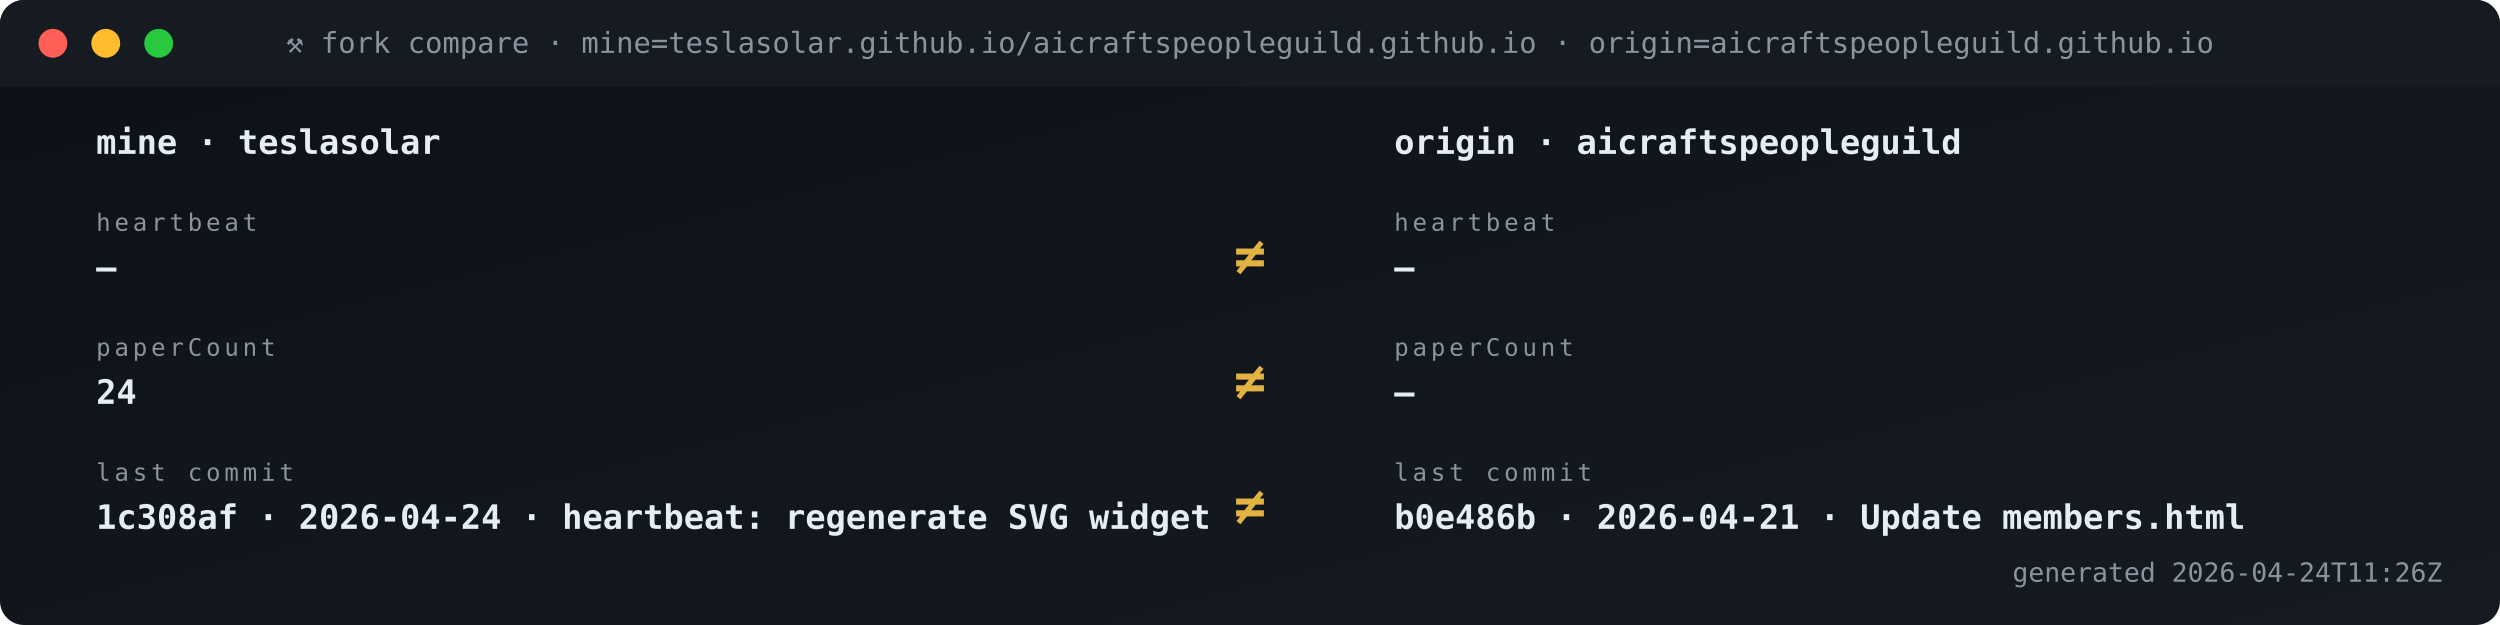
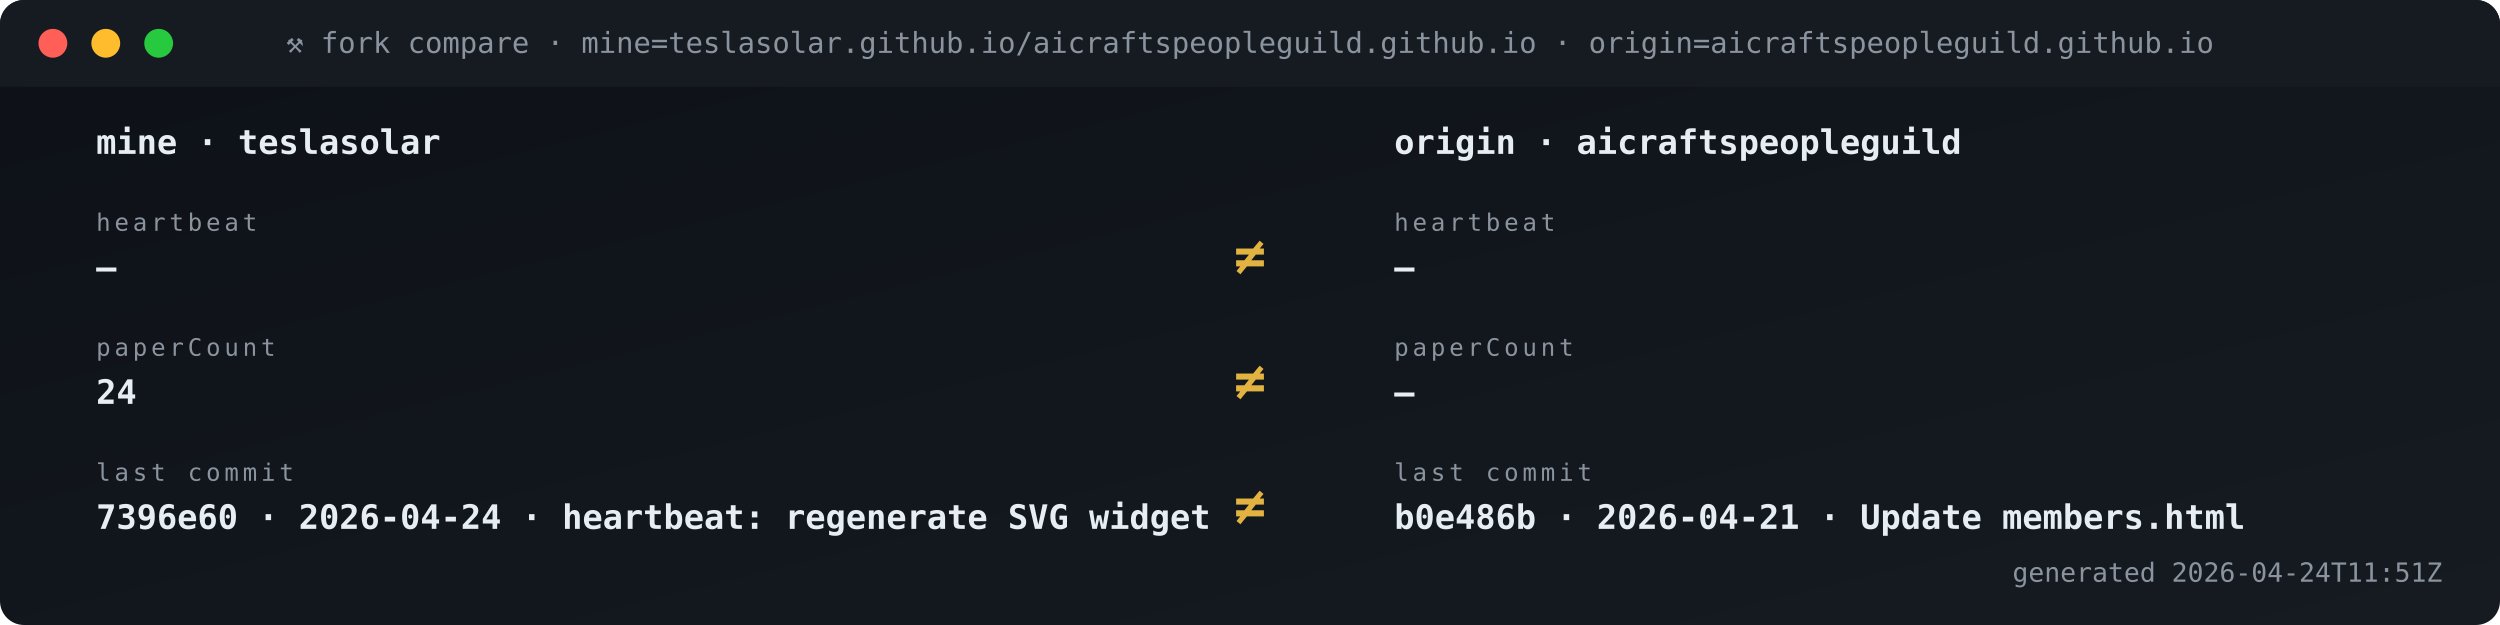
<svg xmlns="http://www.w3.org/2000/svg" viewBox="0 0 1040 260" width="1040" height="260" role="img" aria-label="Fork vs origin compare">
  <defs>
    <linearGradient id="gBg" x1="0" x2="1" y1="0" y2="1">
      <stop offset="0" stop-color="#0d1117" />
      <stop offset="1" stop-color="#161b22" />
    </linearGradient>
    <style>
      .t{font-family:'SFMono-Regular',Consolas,monospace}
      .lb{fill:#8b949e;font-size:10px;text-transform:uppercase;letter-spacing:1.6px}
      .va{fill:#e6edf3;font-size:20px;font-weight:700}
      .vs{fill:#e6edf3;font-size:14px;font-weight:600}
      .lo{fill:#79c0ff;font-size:11px}
      .sub{fill:#8b949e;font-size:11px}
      .g{fill:#3fb950} .a{fill:#e3b341} .r{fill:#f85149}
      .p{fill:#a371f7} .o{fill:#f0883e}
      .pulse{animation:plz 1.8s ease-out infinite}
      @keyframes plz{
        0%{transform:scale(1);opacity:.85}
        45%{transform:scale(1.35);opacity:.3}
        100%{transform:scale(1.8);opacity:0}
      }
      .spin{animation:sp 4s linear infinite;transform-origin:center}
      @keyframes sp{from{transform:rotate(0)}to{transform:rotate(360deg)}}
    </style>
  </defs>
  <rect width="1040" height="260" rx="10" fill="url(#gBg)" />
  <rect x="0" y="0" width="1040" height="36" rx="10" fill="#161b22" />
  <rect x="0" y="26" width="1040" height="10" fill="#161b22" />
  <circle cx="22" cy="18" r="6" fill="#ff5f56" />
  <circle cx="44" cy="18" r="6" fill="#ffbd2e" />
  <circle cx="66" cy="18" r="6" fill="#27c93f" />
  <text x="520" y="22" text-anchor="middle" class="t" font-size="12" fill="#8b949e">⚒ fork compare · mine=teslasolar.github.io/aicraftspeopleguild.github.io  ·  origin=aicraftspeopleguild.github.io</text>
  <text x="40" y="64" class="t vs">mine  ·  teslasolar</text>
  <text x="580" y="64" class="t vs">origin  ·  aicraftspeopleguild</text>
  <text x="40" y="96" class="t lb">heartbeat</text>
  <text x="40" y="116" class="t vs">—</text>
  <text x="580" y="96" class="t lb">heartbeat</text>
  <text x="580" y="116" class="t vs">—</text>
  <text x="520" y="114" text-anchor="middle" class="t" font-size="22" font-weight="700" fill="#e3b341">≠</text>
  <text x="40" y="148" class="t lb">paperCount</text>
  <text x="40" y="168" class="t vs">24</text>
  <text x="580" y="148" class="t lb">paperCount</text>
  <text x="580" y="168" class="t vs">—</text>
  <text x="520" y="166" text-anchor="middle" class="t" font-size="22" font-weight="700" fill="#e3b341">≠</text>
  <text x="40" y="200" class="t lb">last commit</text>
-   <text x="40" y="220" class="t vs">1c308af · 2026-04-24 · heartbeat: regenerate SVG widget </text>
+   <text x="40" y="220" class="t vs">7396e60 · 2026-04-24 · heartbeat: regenerate SVG widget </text>
  <text x="580" y="200" class="t lb">last commit</text>
  <text x="580" y="220" class="t vs">b0e486b · 2026-04-21 · Update members.html</text>
  <text x="520" y="218" text-anchor="middle" class="t" font-size="22" font-weight="700" fill="#e3b341">≠</text>
-   <text x="1016" y="242" text-anchor="end" class="t sub">generated 2026-04-24T11:26Z</text>
+   <text x="1016" y="242" text-anchor="end" class="t sub">generated 2026-04-24T11:51Z</text>
</svg>
